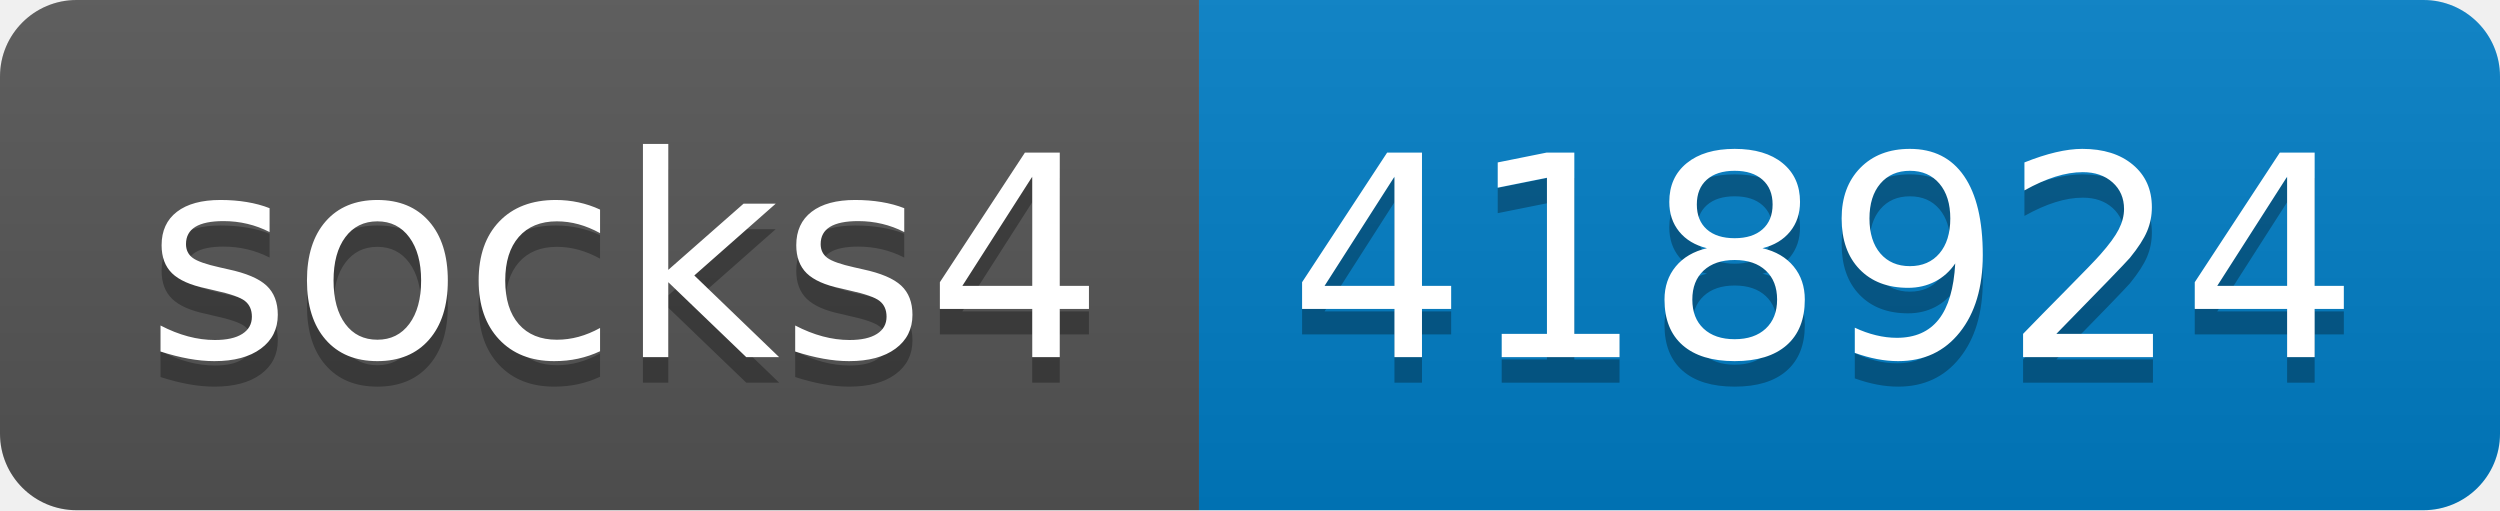
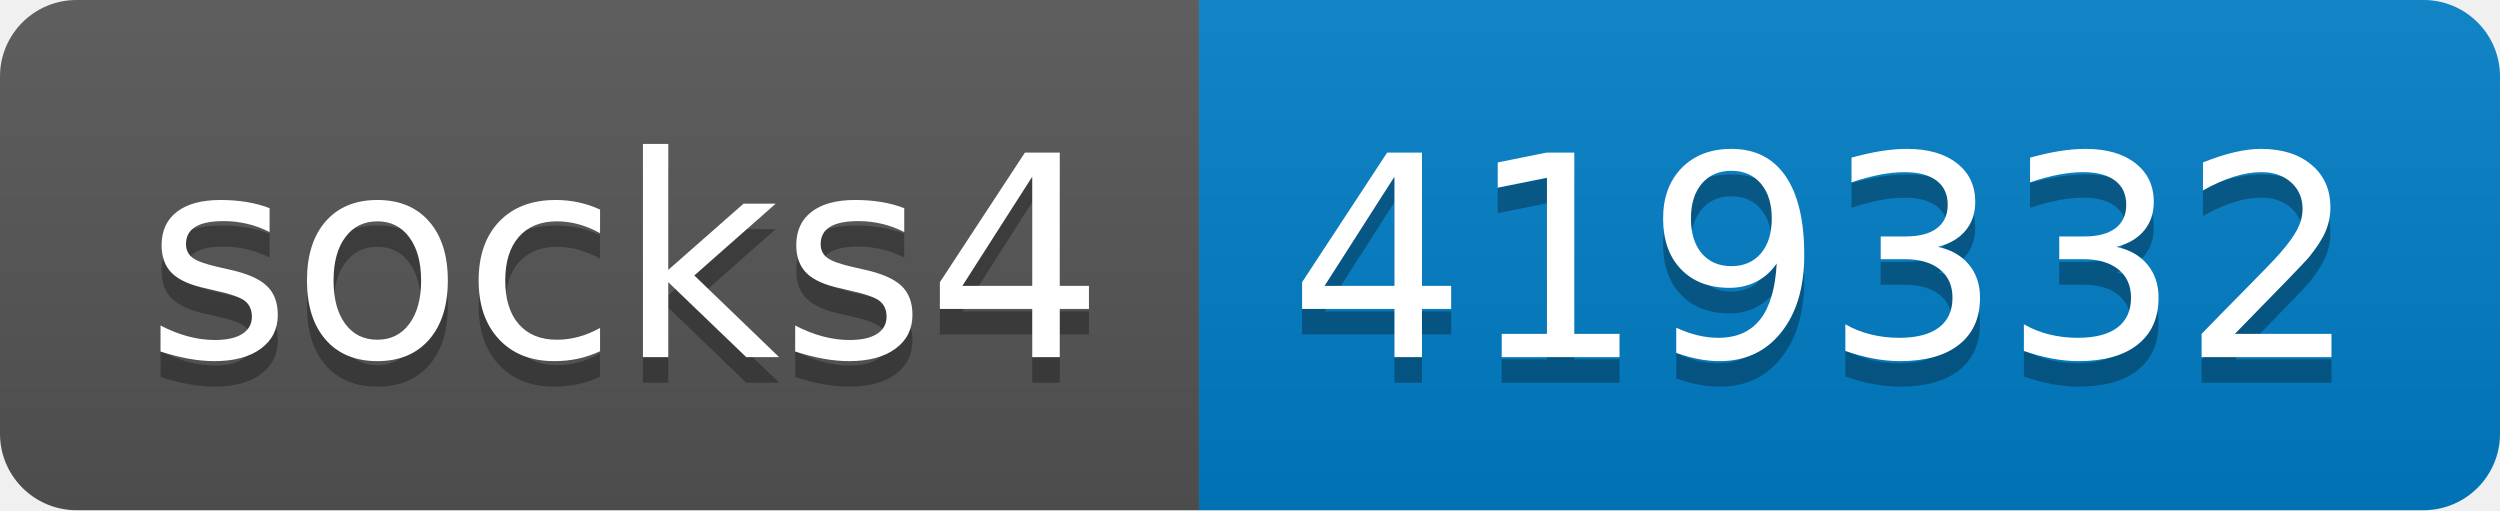
- <svg xmlns="http://www.w3.org/2000/svg" width="98" height="20" role="img" aria-label="socks4: 418924">
+ <svg xmlns="http://www.w3.org/2000/svg" width="98" height="20" role="img" aria-label="socks4: 419332">
  <linearGradient id="s" x2="0" y2="100%">
    <stop offset="0" stop-color="#bbb" stop-opacity=".1" />
    <stop offset="1" stop-opacity=".1" />
  </linearGradient>
  <clipPath id="r">
    <rect width="98" height="20" rx="3" fill="#fff" />
  </clipPath>
  <g clip-path="url(#r)">
    <rect width="47" height="20" fill="#555" />
    <rect x="47" width="51" height="20" fill="#007ec6" />
    <rect width="98" height="20" fill="url(#s)" />
  </g>
  <g fill="#fff" text-anchor="middle" font-family="Verdana,Geneva,DejaVu Sans,sans-serif" text-rendering="geometricPrecision" font-size="110">
    <text aria-hidden="true" x="245" y="150" fill="#010101" fill-opacity=".3" transform="scale(.1)" textLength="370">socks4</text>
    <text x="245" y="140" transform="scale(.1)" fill="#fff" textLength="370">socks4</text>
-     <text aria-hidden="true" x="715" y="150" fill="#010101" fill-opacity=".3" transform="scale(.1)" textLength="410">418924</text>
-     <text x="715" y="140" transform="scale(.1)" fill="#fff" textLength="410">418924</text>
+     <text aria-hidden="true" x="715" y="150" fill="#010101" fill-opacity=".3" transform="scale(.1)" textLength="410">419332</text>
+     <text x="715" y="140" transform="scale(.1)" fill="#fff" textLength="410">419332</text>
  </g>
</svg>
